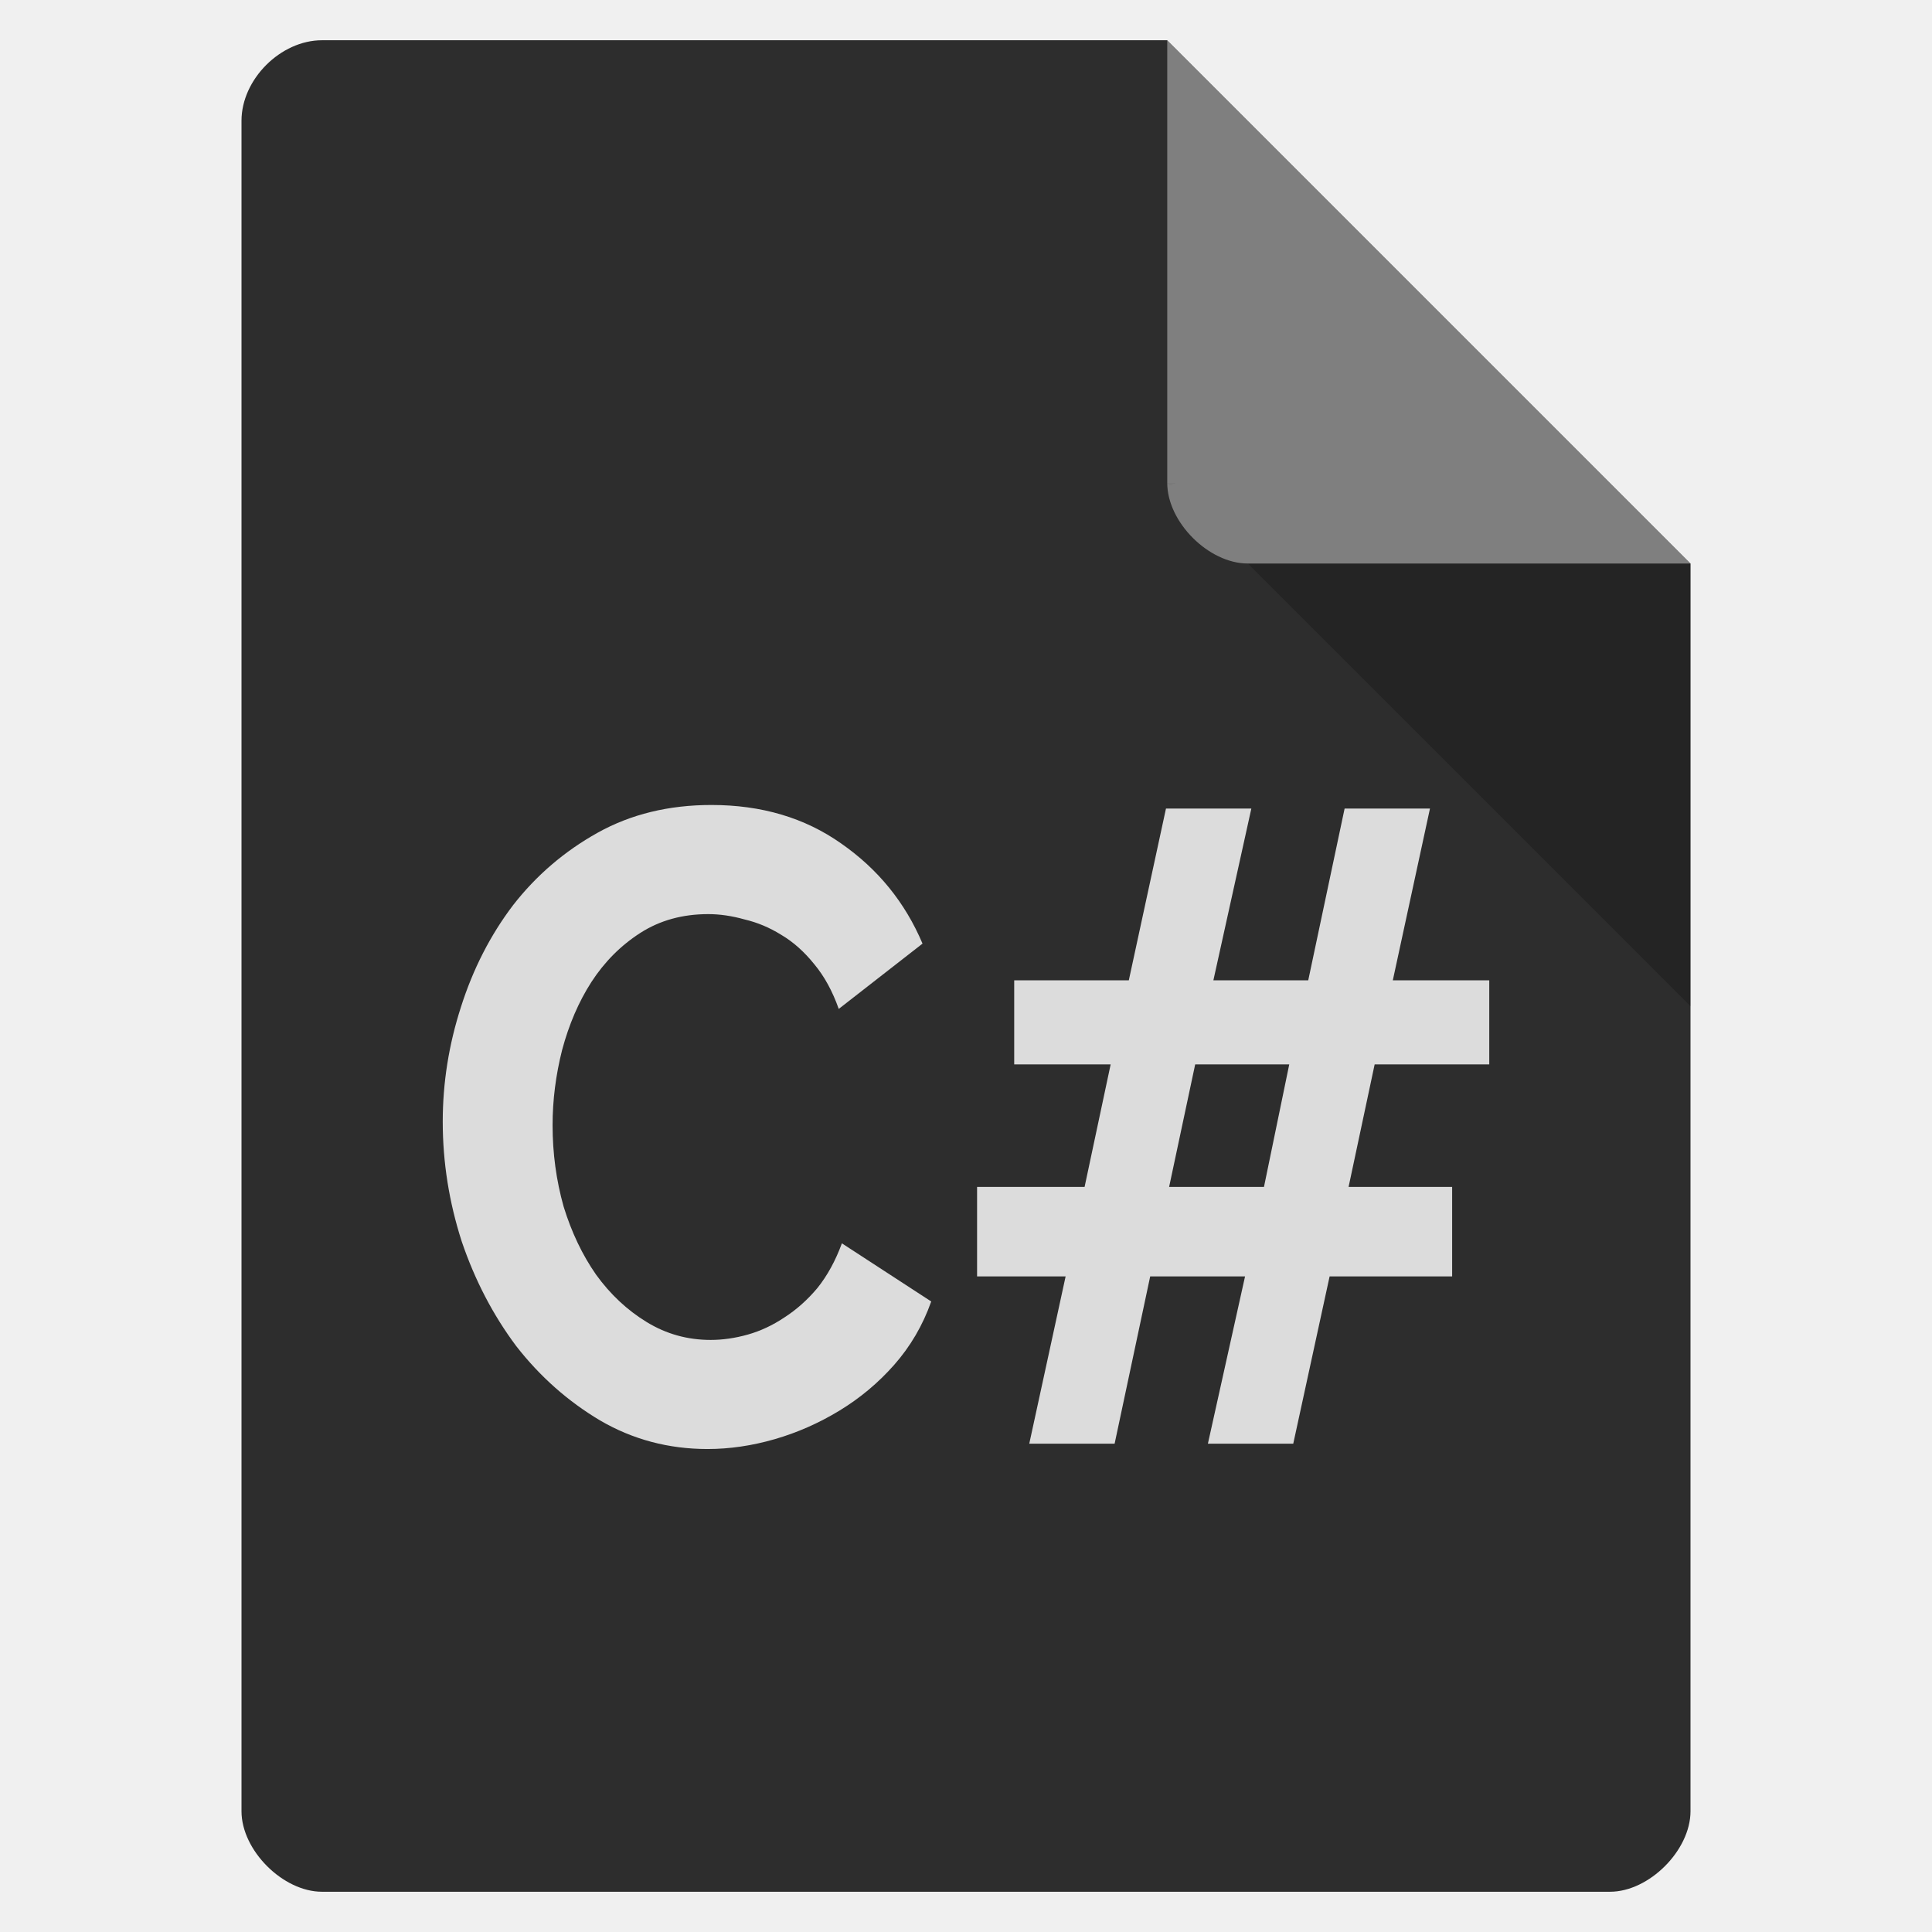
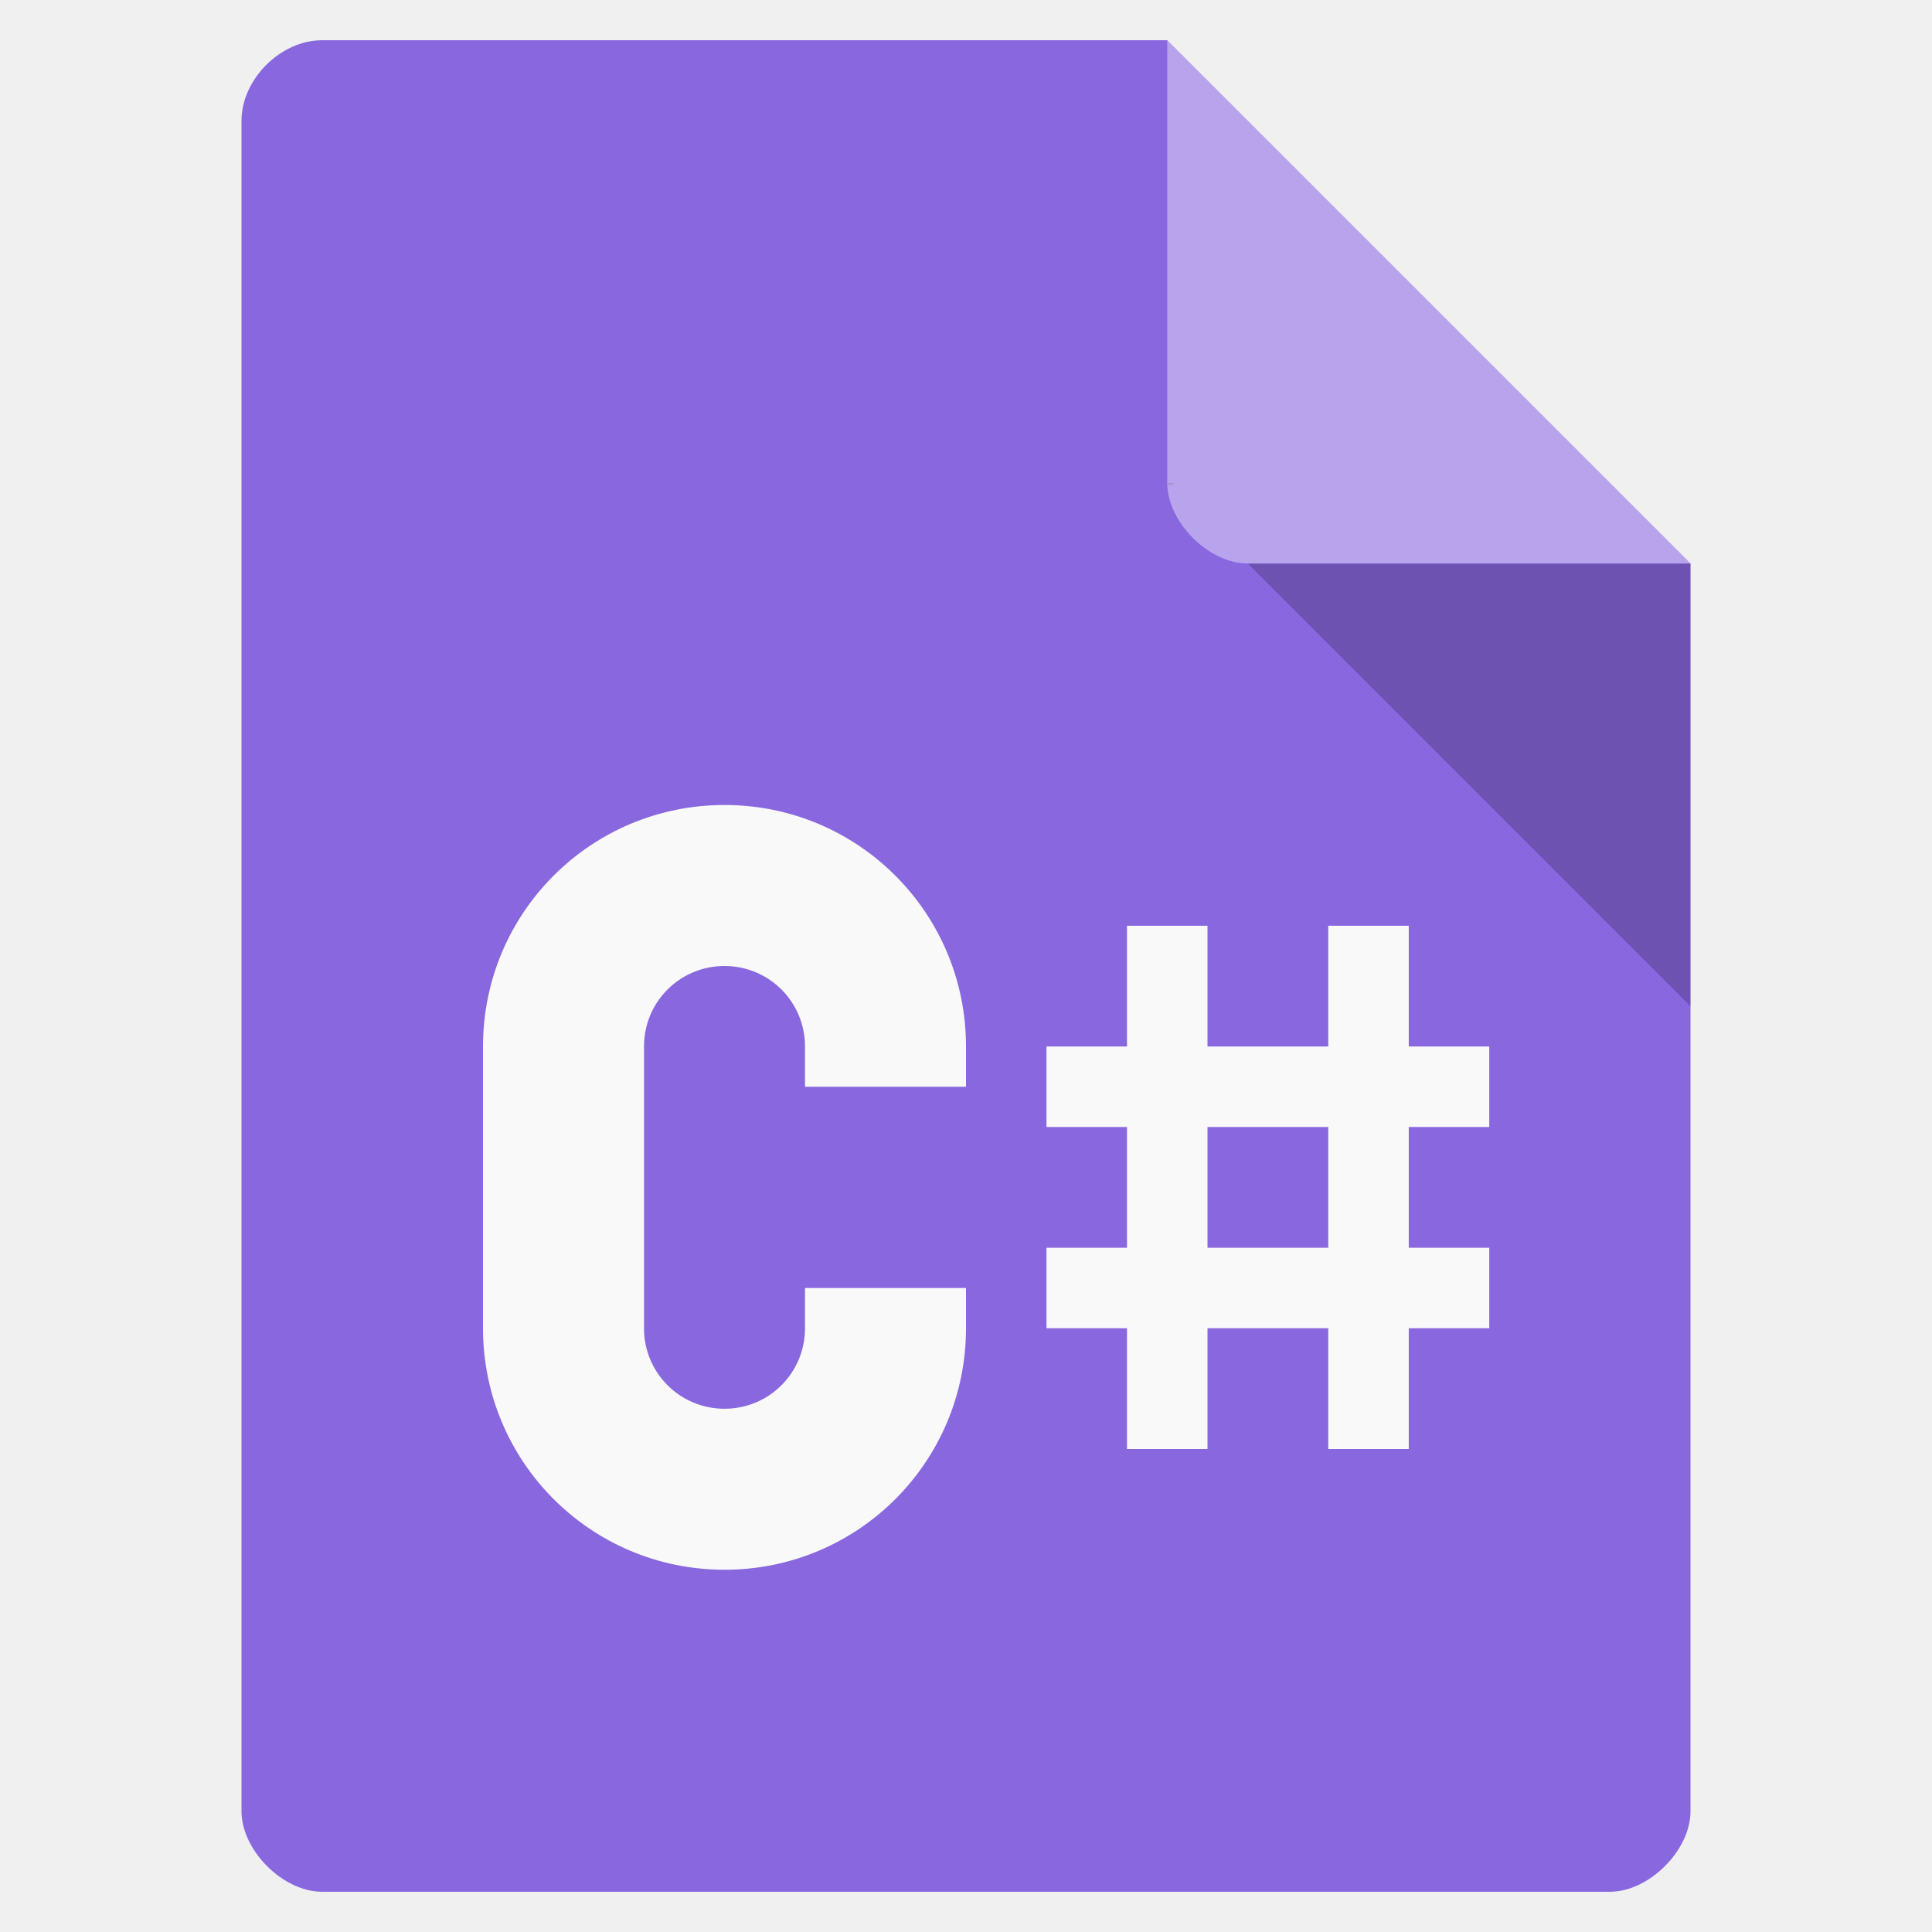
- <svg xmlns="http://www.w3.org/2000/svg" width="48" viewBox="0 0 48 48" height="48">
-   <path style="fill:#2d2d2d" d="M 8,1 C 6.971,1 6,1.971 6,3 l 0,42 c 0,0.971 1.029,2 2,2 l 32,0 c 0.971,0 2,-1.029 2,-2 L 42,14 29,1 z" />
-   <path style="fill-opacity:.196" d="M 29,12 29.062,12.062 29.219,12 29,12 z m 2,2 11,11 0,-11 -11,0 z" />
-   <path style="fill:#fff;fill-opacity:.392" d="m 29,1 13,13 -11,0 c -0.971,0 -2,-1.029 -2,-2 L 29,1 z" />
-   <g style="fill:#dcdcdc;word-spacing:0;line-height:125%;letter-spacing:0" transform="scale(.94007 1.06375)">
-     <path d="m 11.701,26.197 c 0,-0.905 0.16,-1.797 0.48,-2.674 0.32,-0.891 0.78,-1.685 1.379,-2.382 0.613,-0.696 1.358,-1.26 2.235,-1.692 0.877,-0.432 1.88,-0.648 3.008,-0.648 1.323,1.5e-5 2.465,0.299 3.426,0.898 0.975,0.599 1.692,1.379 2.152,2.34 l -2.214,1.525 C 22,23.147 21.784,22.799 21.52,22.52 21.255,22.228 20.963,21.998 20.642,21.831 20.336,21.663 20.016,21.545 19.681,21.475 19.347,21.392 19.027,21.35 18.72,21.35 c -0.682,1.2e-5 -1.281,0.146 -1.797,0.439 -0.515,0.292 -0.947,0.675 -1.295,1.149 -0.334,0.46 -0.592,0.989 -0.773,1.588 -0.167,0.585 -0.251,1.17 -0.251,1.755 -3e-6,0.655 0.097,1.288 0.292,1.901 0.209,0.599 0.494,1.128 0.857,1.588 0.376,0.46 0.822,0.829 1.337,1.107 0.515,0.279 1.079,0.418 1.692,0.418 0.32,3e-6 0.648,-0.042 0.982,-0.125 0.334,-0.084 0.655,-0.216 0.961,-0.397 0.32,-0.181 0.613,-0.411 0.877,-0.689 0.265,-0.292 0.48,-0.641 0.648,-1.045 l 2.361,1.358 c -0.223,0.557 -0.55,1.051 -0.982,1.483 -0.418,0.418 -0.898,0.773 -1.441,1.065 -0.543,0.292 -1.114,0.515 -1.713,0.668 -0.599,0.153 -1.191,0.23 -1.776,0.23 -1.031,0 -1.978,-0.223 -2.841,-0.668 C 15.009,32.728 14.271,32.151 13.644,31.44 13.031,30.716 12.551,29.901 12.203,28.996 11.868,28.077 11.701,27.144 11.701,26.197" />
-     <path d="m 39.359,24.86 -3.029,0 -0.689,2.862 2.737,0 0,2.089 -3.238,0 -0.961,3.907 -2.256,0 0.982,-3.907 -2.507,0 -0.94,3.907 -2.256,0 0.961,-3.907 -2.34,0 0,-2.089 2.841,0 0.689,-2.862 -2.549,0 0,-1.964 3.029,0 0.982,-4.011 2.256,0 -1.003,4.011 2.507,0 0.961,-4.011 2.256,0 -0.982,4.011 2.549,0 0,1.964 m -5.954,2.862 0.668,-2.862 -2.486,0 -0.689,2.862 2.507,0" />
-   </g>
+ <svg xmlns="http://www.w3.org/2000/svg" version="1.1" viewBox="0 0 48 48">
+   <path d="m8 1c-1.03 0-2 0.971-2 2v42c0 0.971 1.03 2 2 2h32c0.971 0 2-1.03 2-2v-31l-13-13z" style="fill:#8867df" />
+   <path d="m29 12 0.063 0.063 0.156-0.063h-0.219zm2 2 11 11v-11h-11z" style="opacity:.2" />
+   <path d="m29 1 13 13h-11c-0.971 0-2-1.03-2-2v-11z" style="fill:#fff;opacity:.4" />
+   <path d="m28 23v3h-2v2h2v3h-2v2h2v3h2v-3h3v3h2v-3h2v-2h-2v-3h2v-2h-2v-3h-2v3h-3v-3zm2 5h3v3h-3z" style="fill:#f9f9f9" />
+   <path d="m18 20c-3.32 0-6 2.68-6 6v7c0 3.32 2.68 6 6 6s6-2.68 6-6v-1h-4v1c0 1.11-0.892 2-2 2s-2-0.892-2-2v-7c0-1.11 0.892-2 2-2s2 0.892 2 2v1h4v-1c0-3.32-2.68-6-6-6z" style="fill:#f9f9f9" />
</svg>
